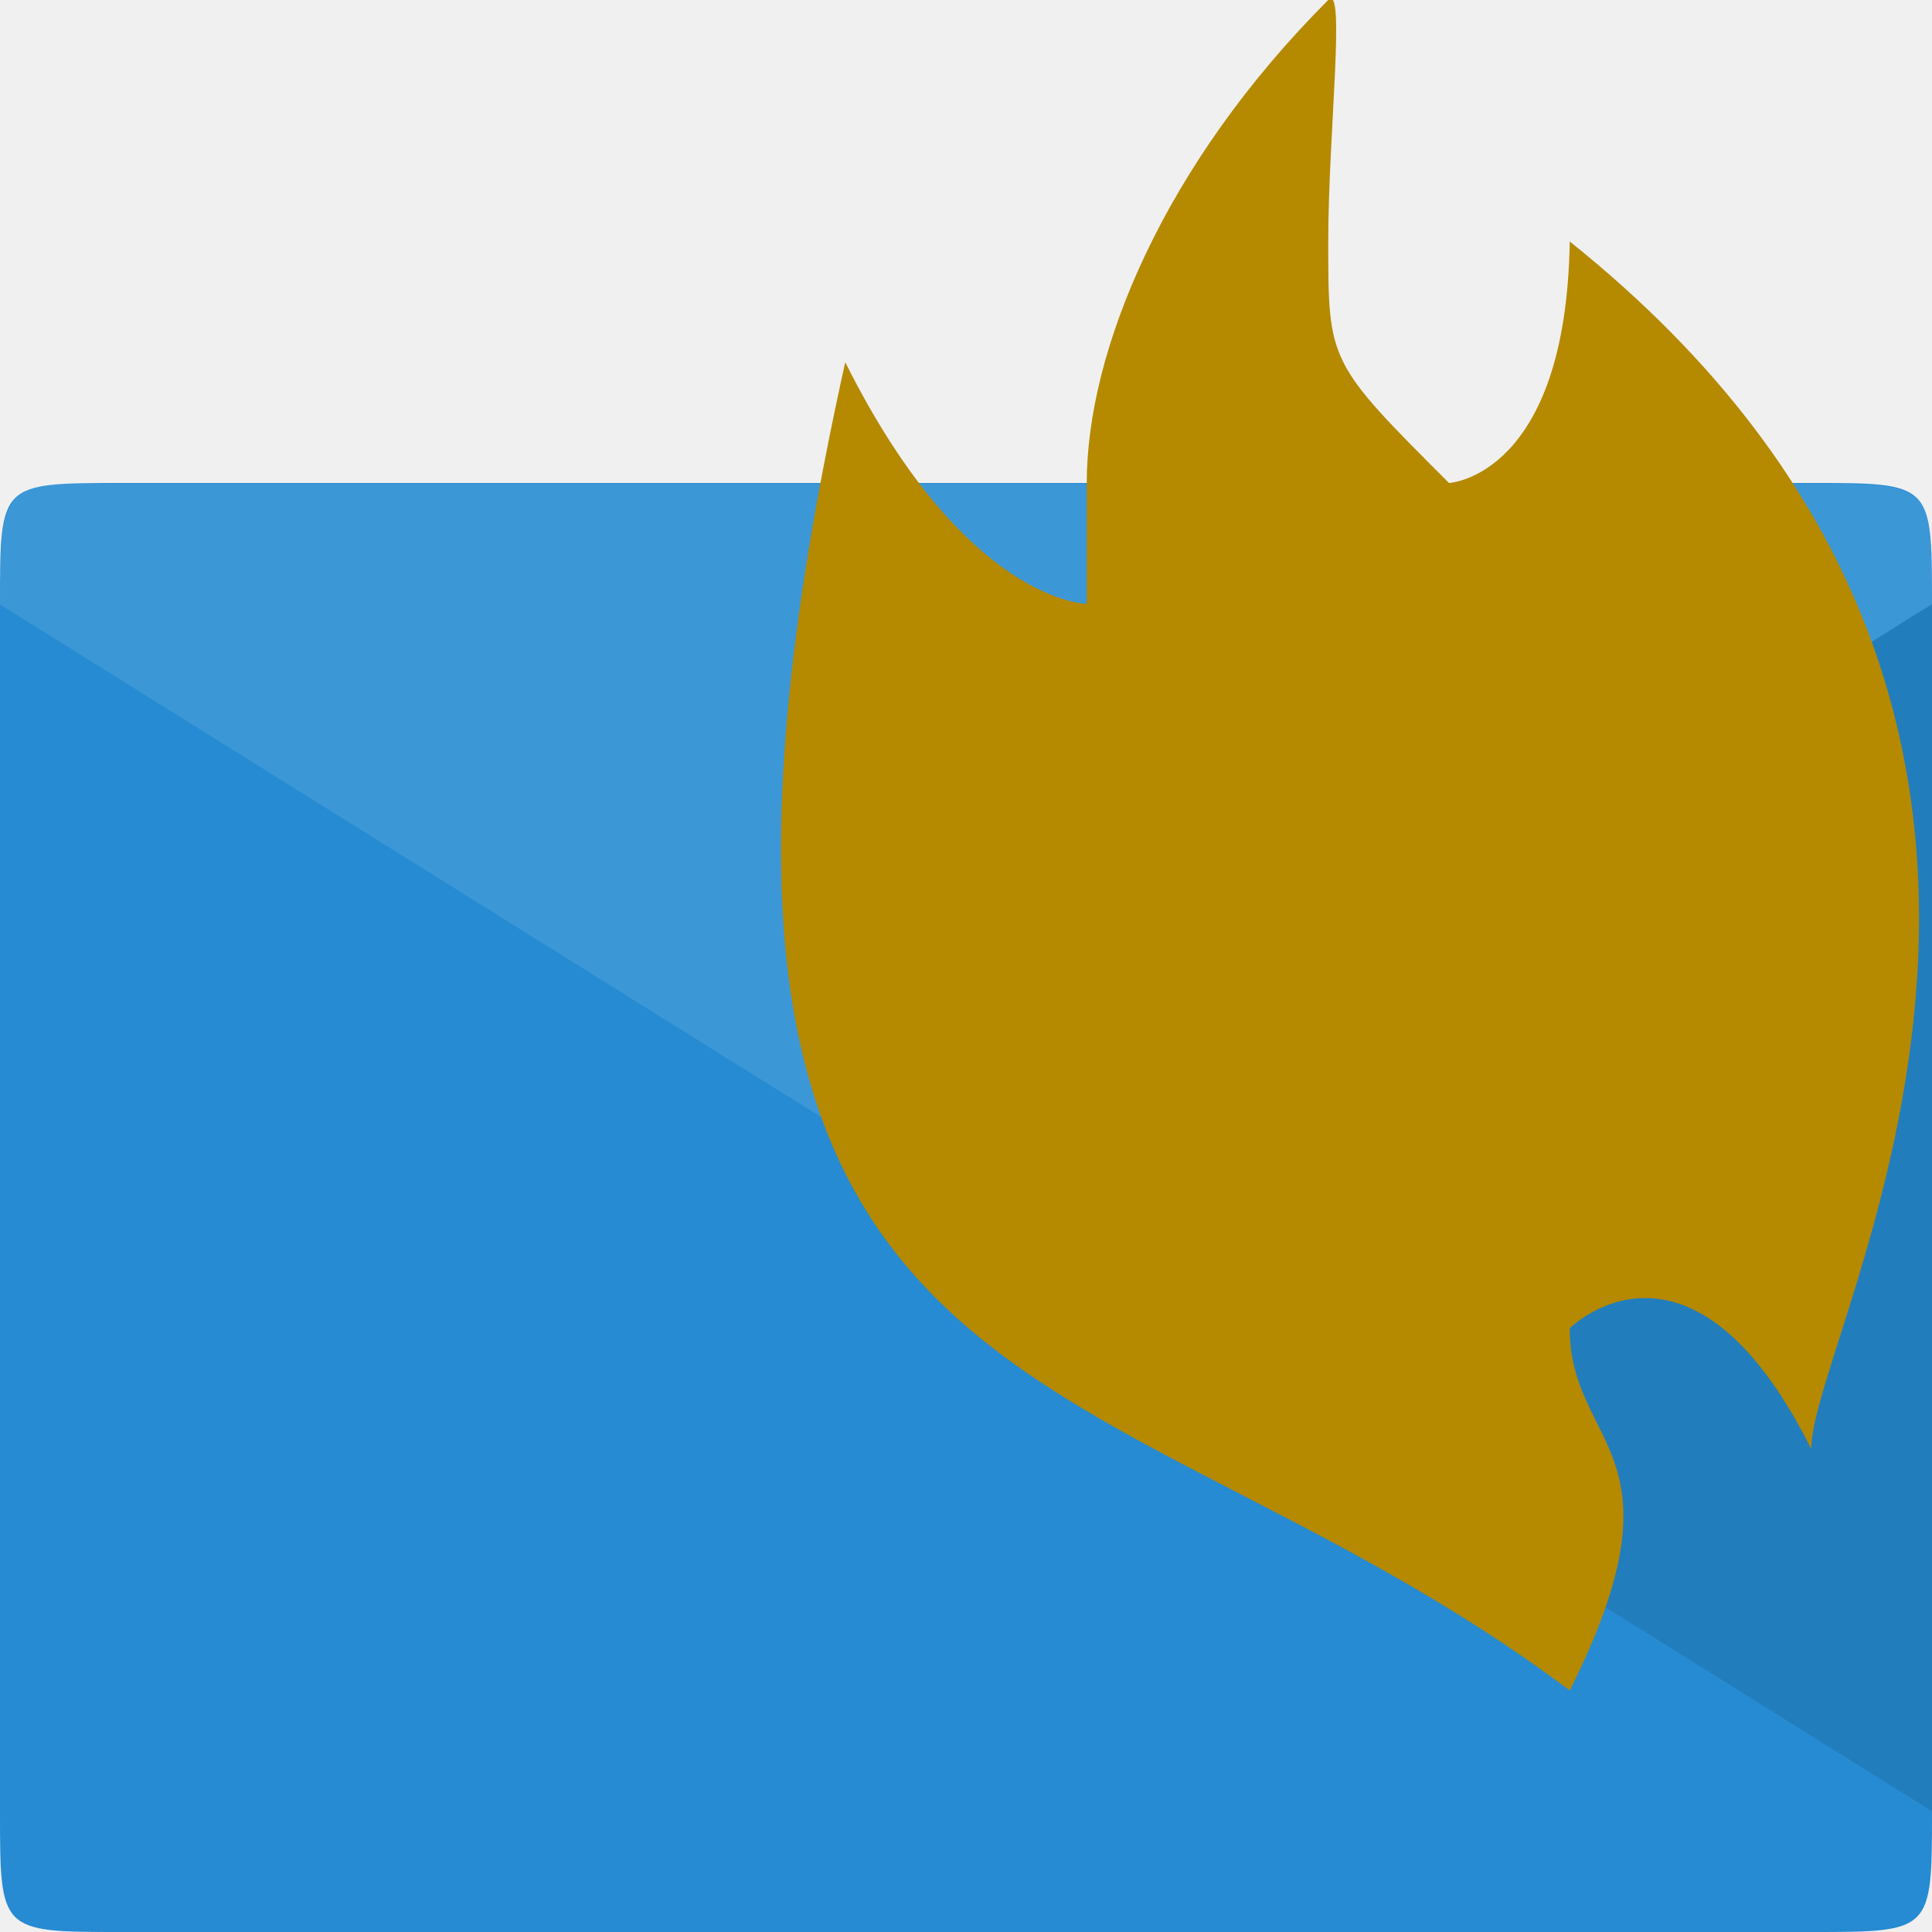
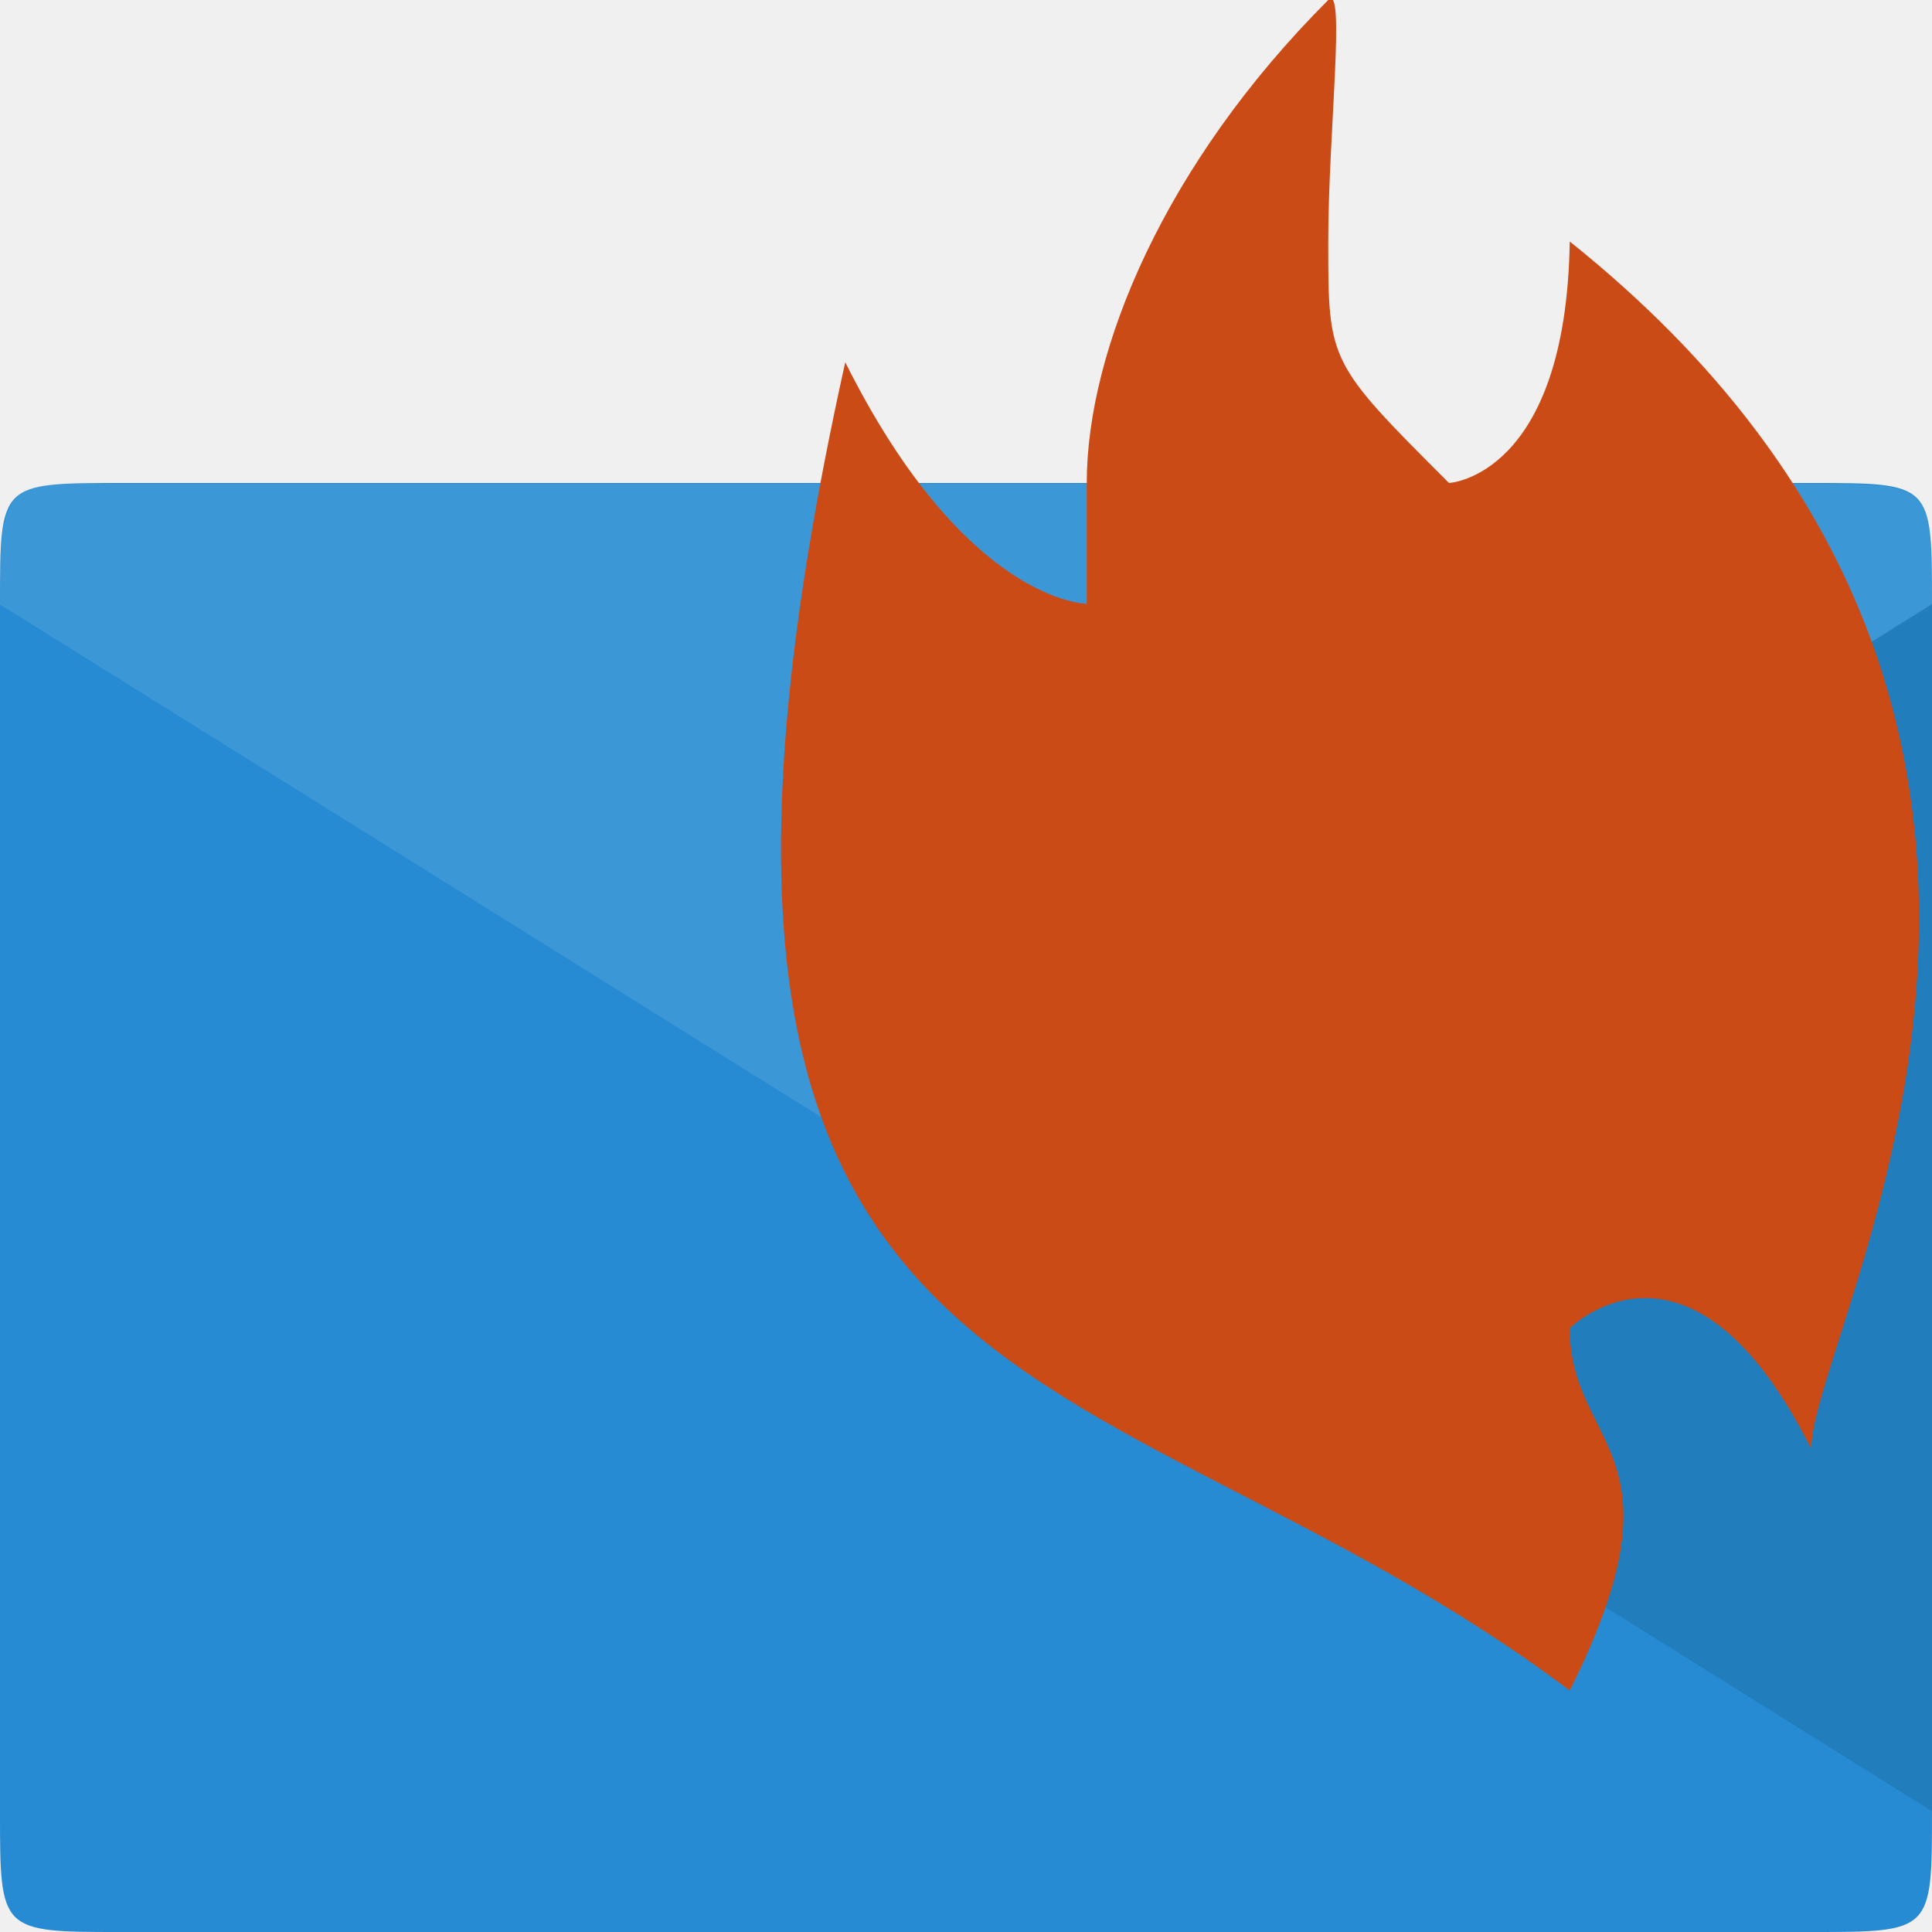
<svg xmlns="http://www.w3.org/2000/svg" width="256" height="256" viewBox="0 0 256 256">
  <path style="fill:#268bd2" d="M 16 64 C 0 64 0 64 0 80 L 0 240 C 0 256 0 256 16 256 L 240 256 C 256 256 256 256 256 240 C 256 188.5 256 109.754 256 80 C 256 64 256 64 240 64 Z " />
  <g style="fill-opacity:.102">
    <path style="fill:#fff" d="M 7 64.109 C 0.25 64.859 0 68.105 0 80.094 L 128 160 L 256 80.094 C 256 64.109 256 64.109 240 64.109 L 16 64.109 C 12 64.109 9.25 63.859 7 64.109 Z " />
    <path style="fill:#000" d="M 256 80 L 128 160 L 256 240 Z " />
  </g>
-   <path style="fill:#b58900" d="M 112 48 C 80 192 144 176 208 224 C 224 192 208 192 208 176 C 208 176 224 160 240 192 C 240 176 288 96 208 32 C 207.504 63.195 192 64 192 64 C 176 48 176 48 176 32 C 176 17.707 178.363 -2.363 176 0 C 154.242 21.758 144 46.469 144 64 L 144 80 C 144 80 128 80 112 48 Z " />
+   <path style="fill:#cb4b16" d="M 112 48 C 80 192 144 176 208 224 C 224 192 208 192 208 176 C 208 176 224 160 240 192 C 240 176 288 96 208 32 C 207.504 63.195 192 64 192 64 C 176 48 176 48 176 32 C 176 17.707 178.363 -2.363 176 0 C 154.242 21.758 144 46.469 144 64 L 144 80 C 144 80 128 80 112 48 Z " />
</svg>
